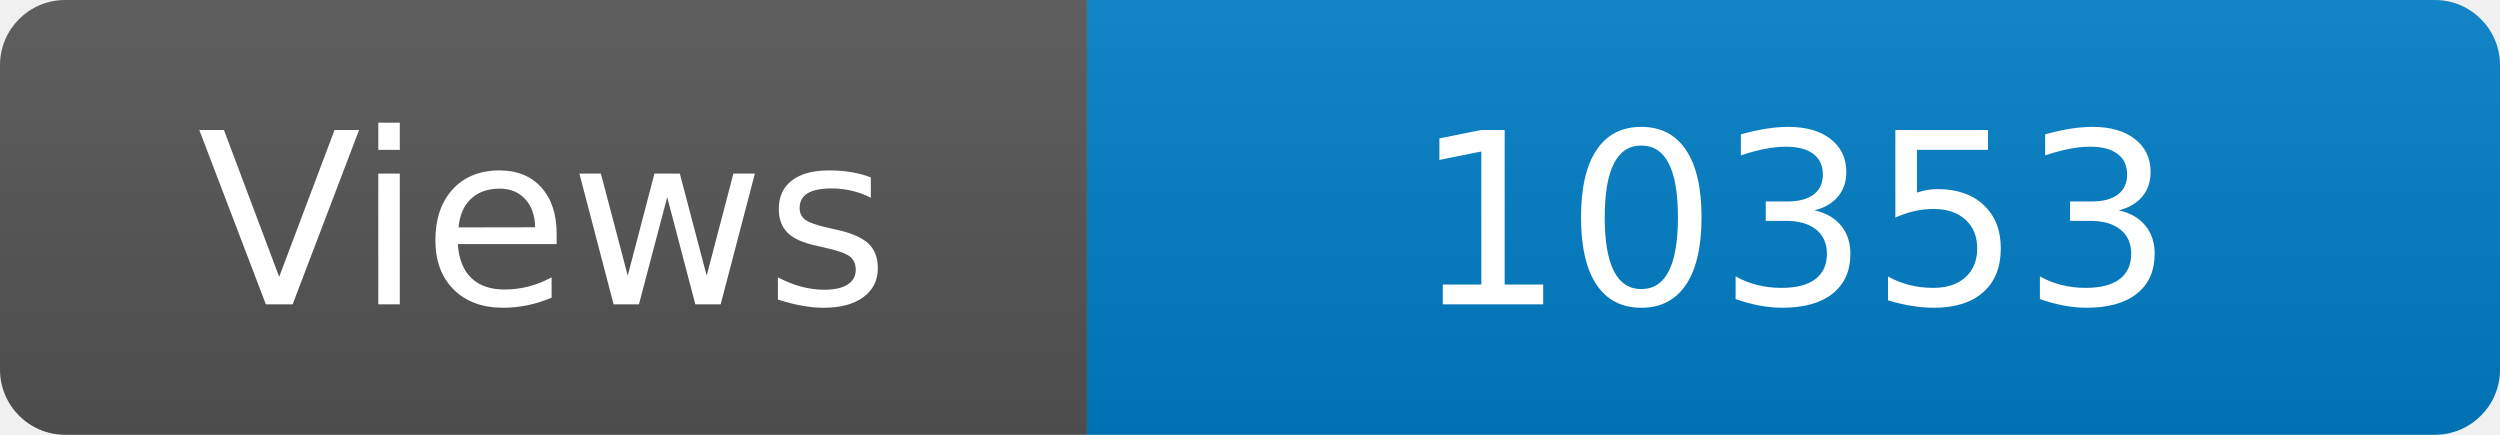
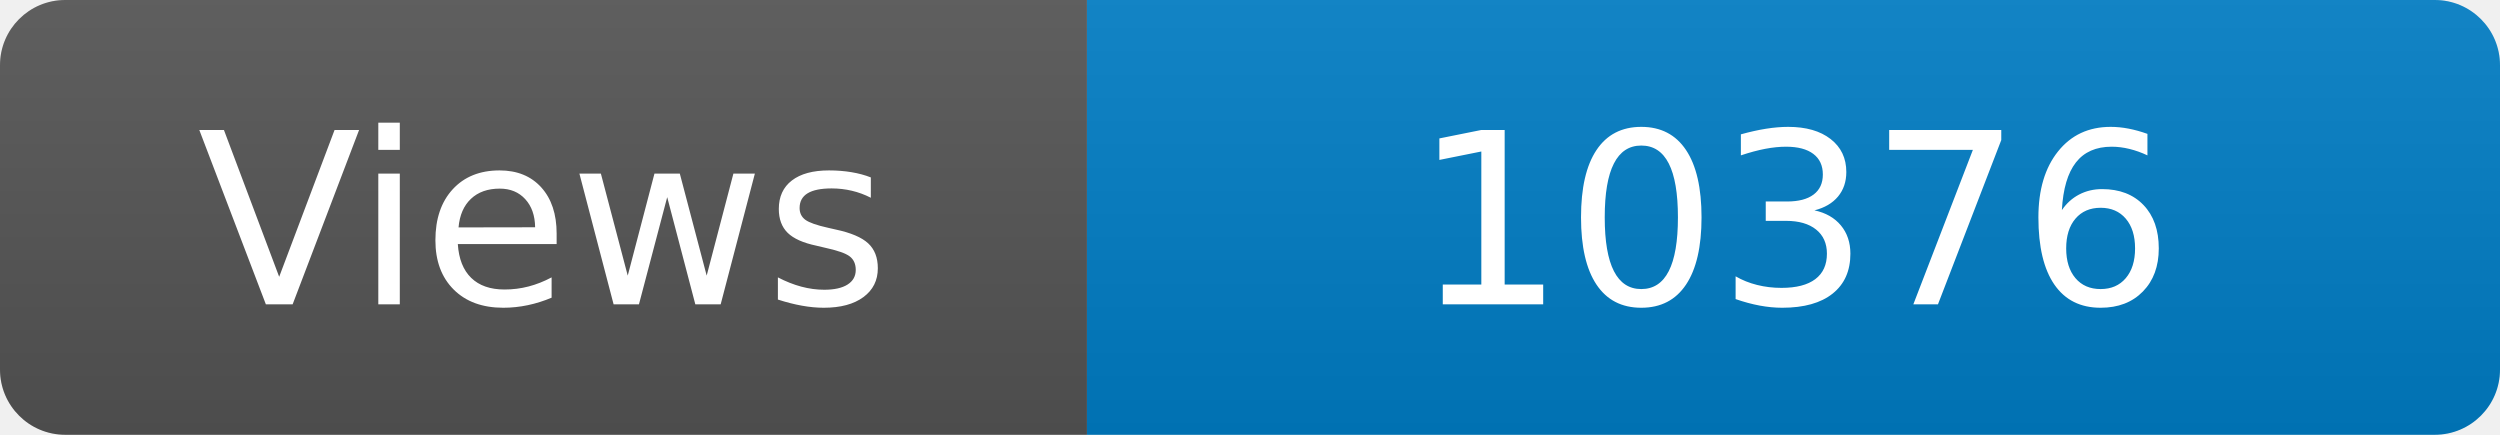
<svg xmlns="http://www.w3.org/2000/svg" width="115" height="20" role="img" aria-label="Maintained?: yes">
  <linearGradient id="s" x2="0" y2="100%">
    <stop offset="0" stop-color="#bbb" stop-opacity=".1" />
    <stop offset="1" stop-opacity=".1" />
  </linearGradient>
  <clipPath id="r">
    <rect width="115" height="20" rx="3" fill="#fff" />
  </clipPath>
  <g clip-path="url(#r)">
    <rect width="50" height="20" fill="#555" />
    <rect x="50" width="160" height="20" fill="#007ec6" />
    <rect width="115" height="20" fill="url(#s)" />
  </g>
  <g fill="#fff" text-anchor="middle" font-family="Verdana,Geneva,DejaVu Sans,sans-serif" font-size="110">
    <text x="250" y="140" transform="scale(.1)" fill="#fff">Views</text>
-     <text x="825" y="140" transform="scale(.1)" fill="#fff">10353</text>
+     <text x="825" y="140" transform="scale(.1)" fill="#fff">10376</text>
  </g>
</svg>
